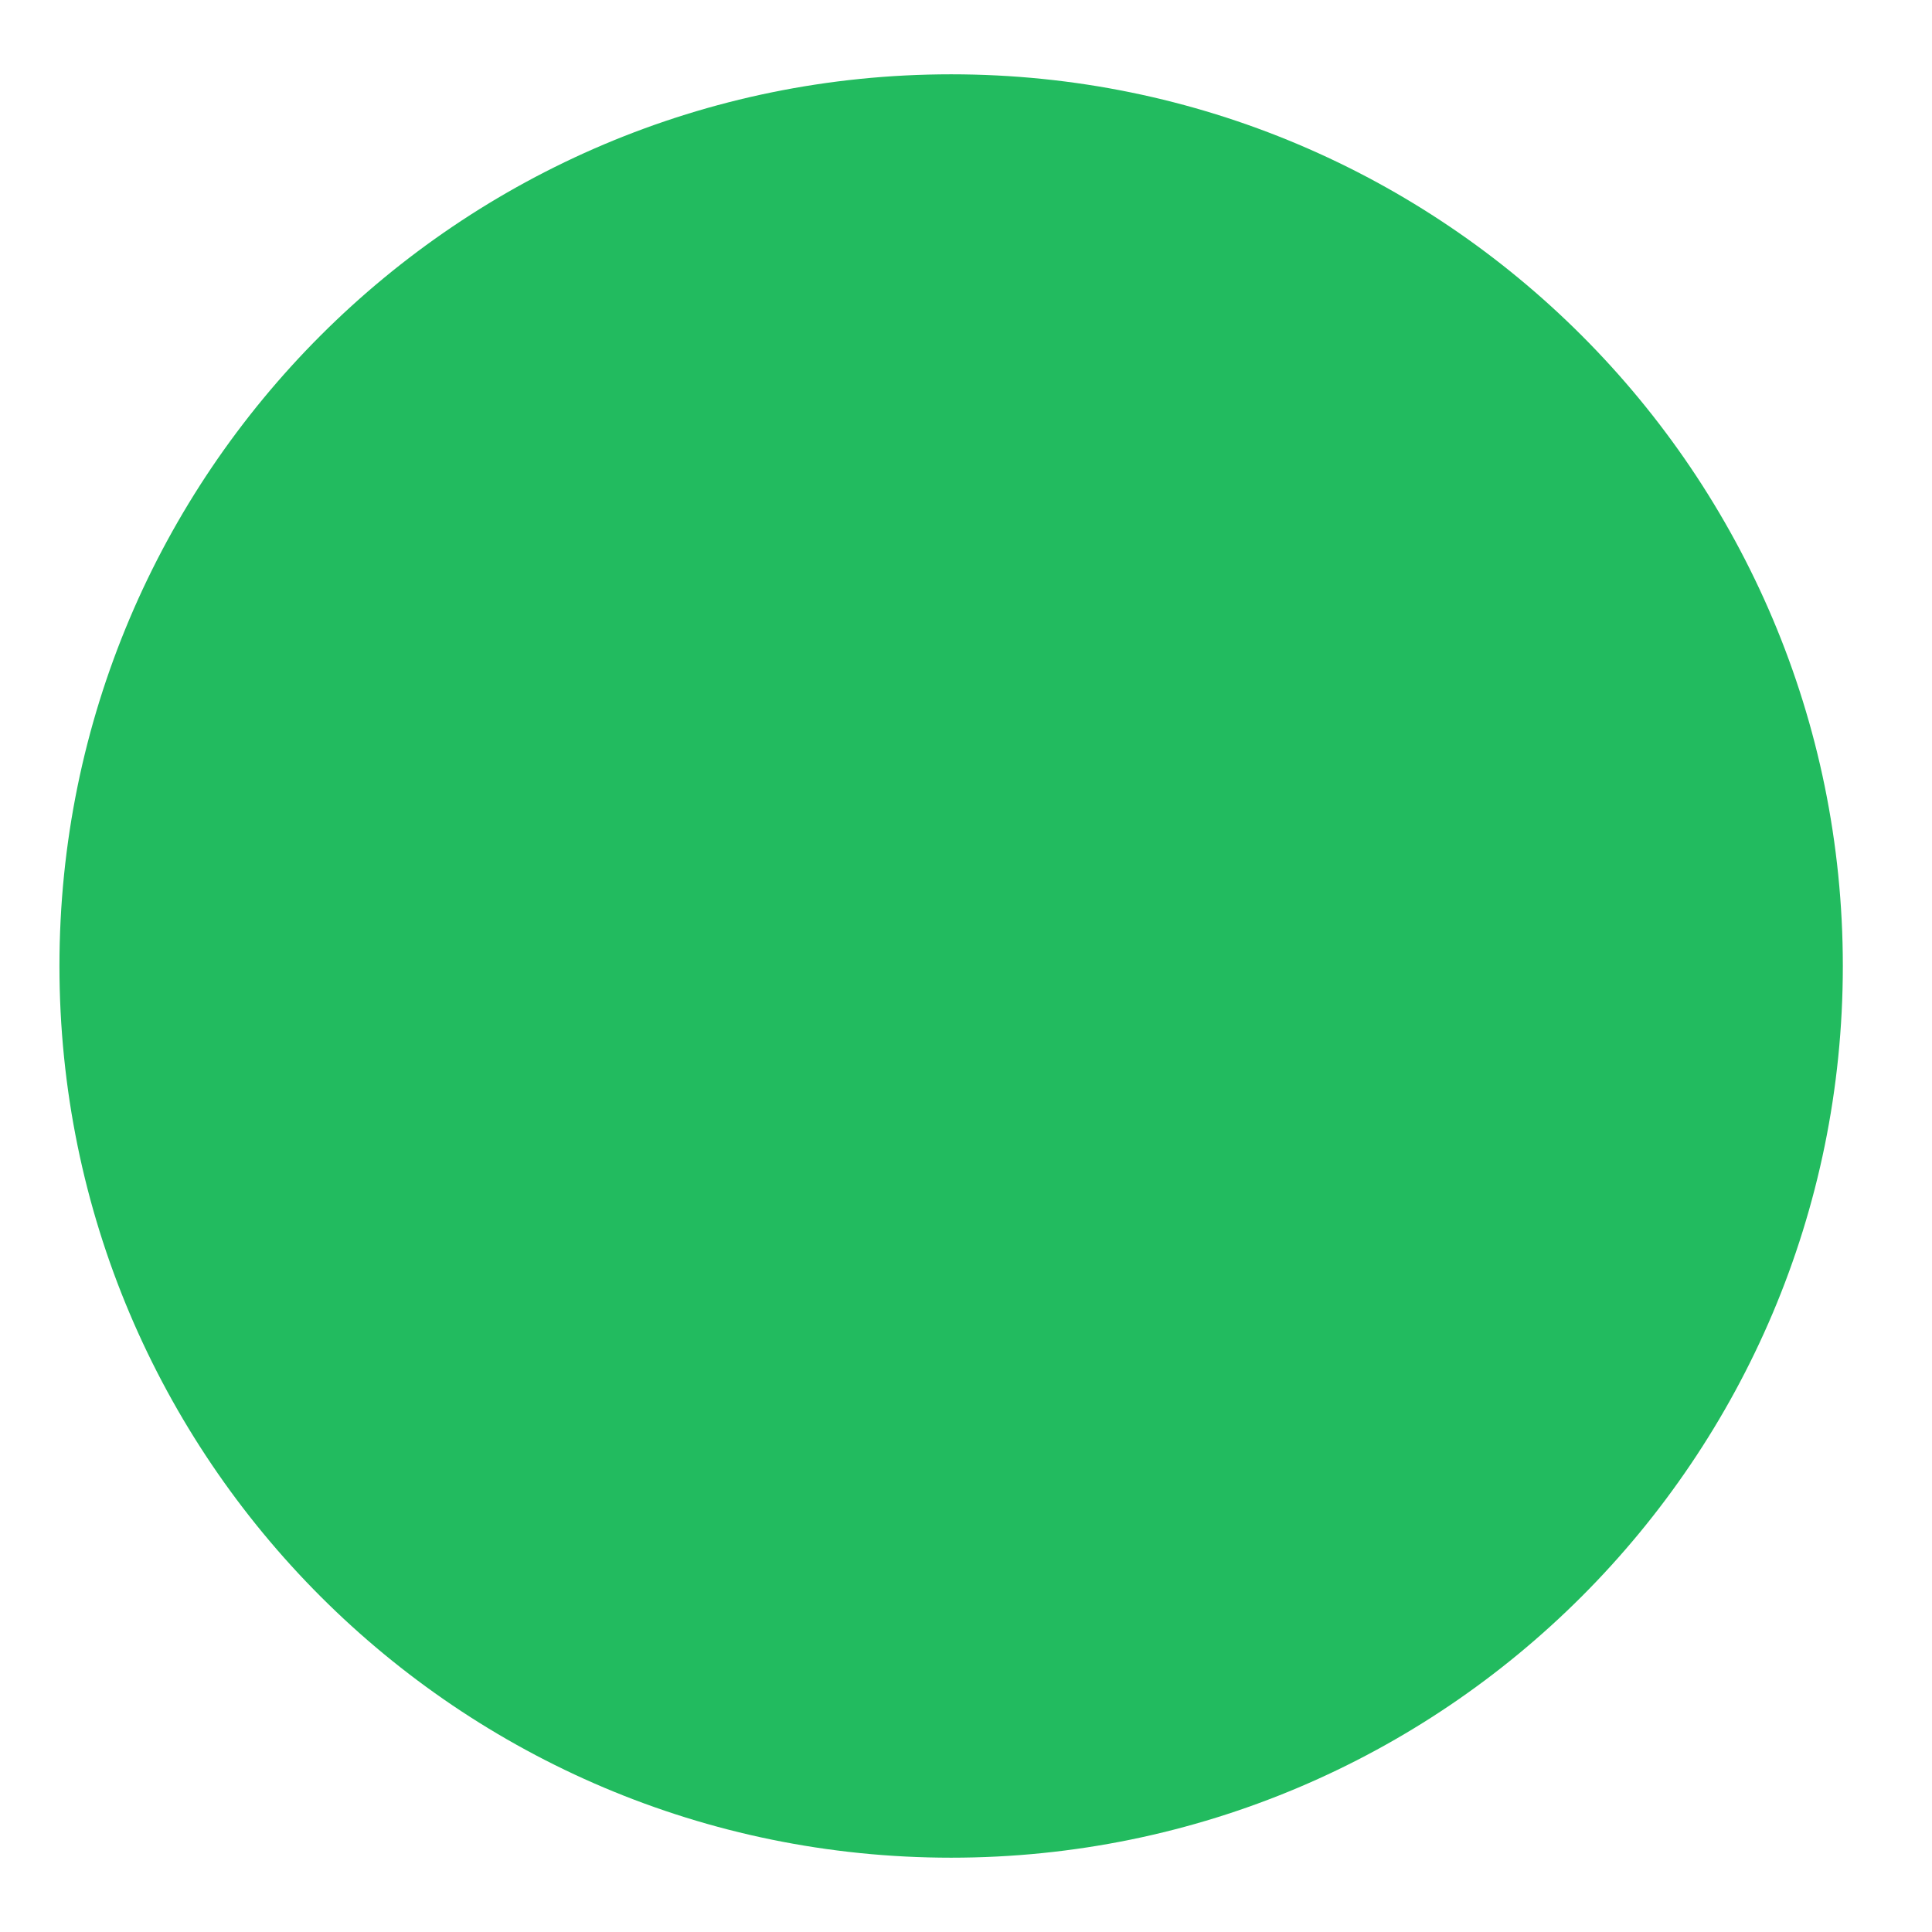
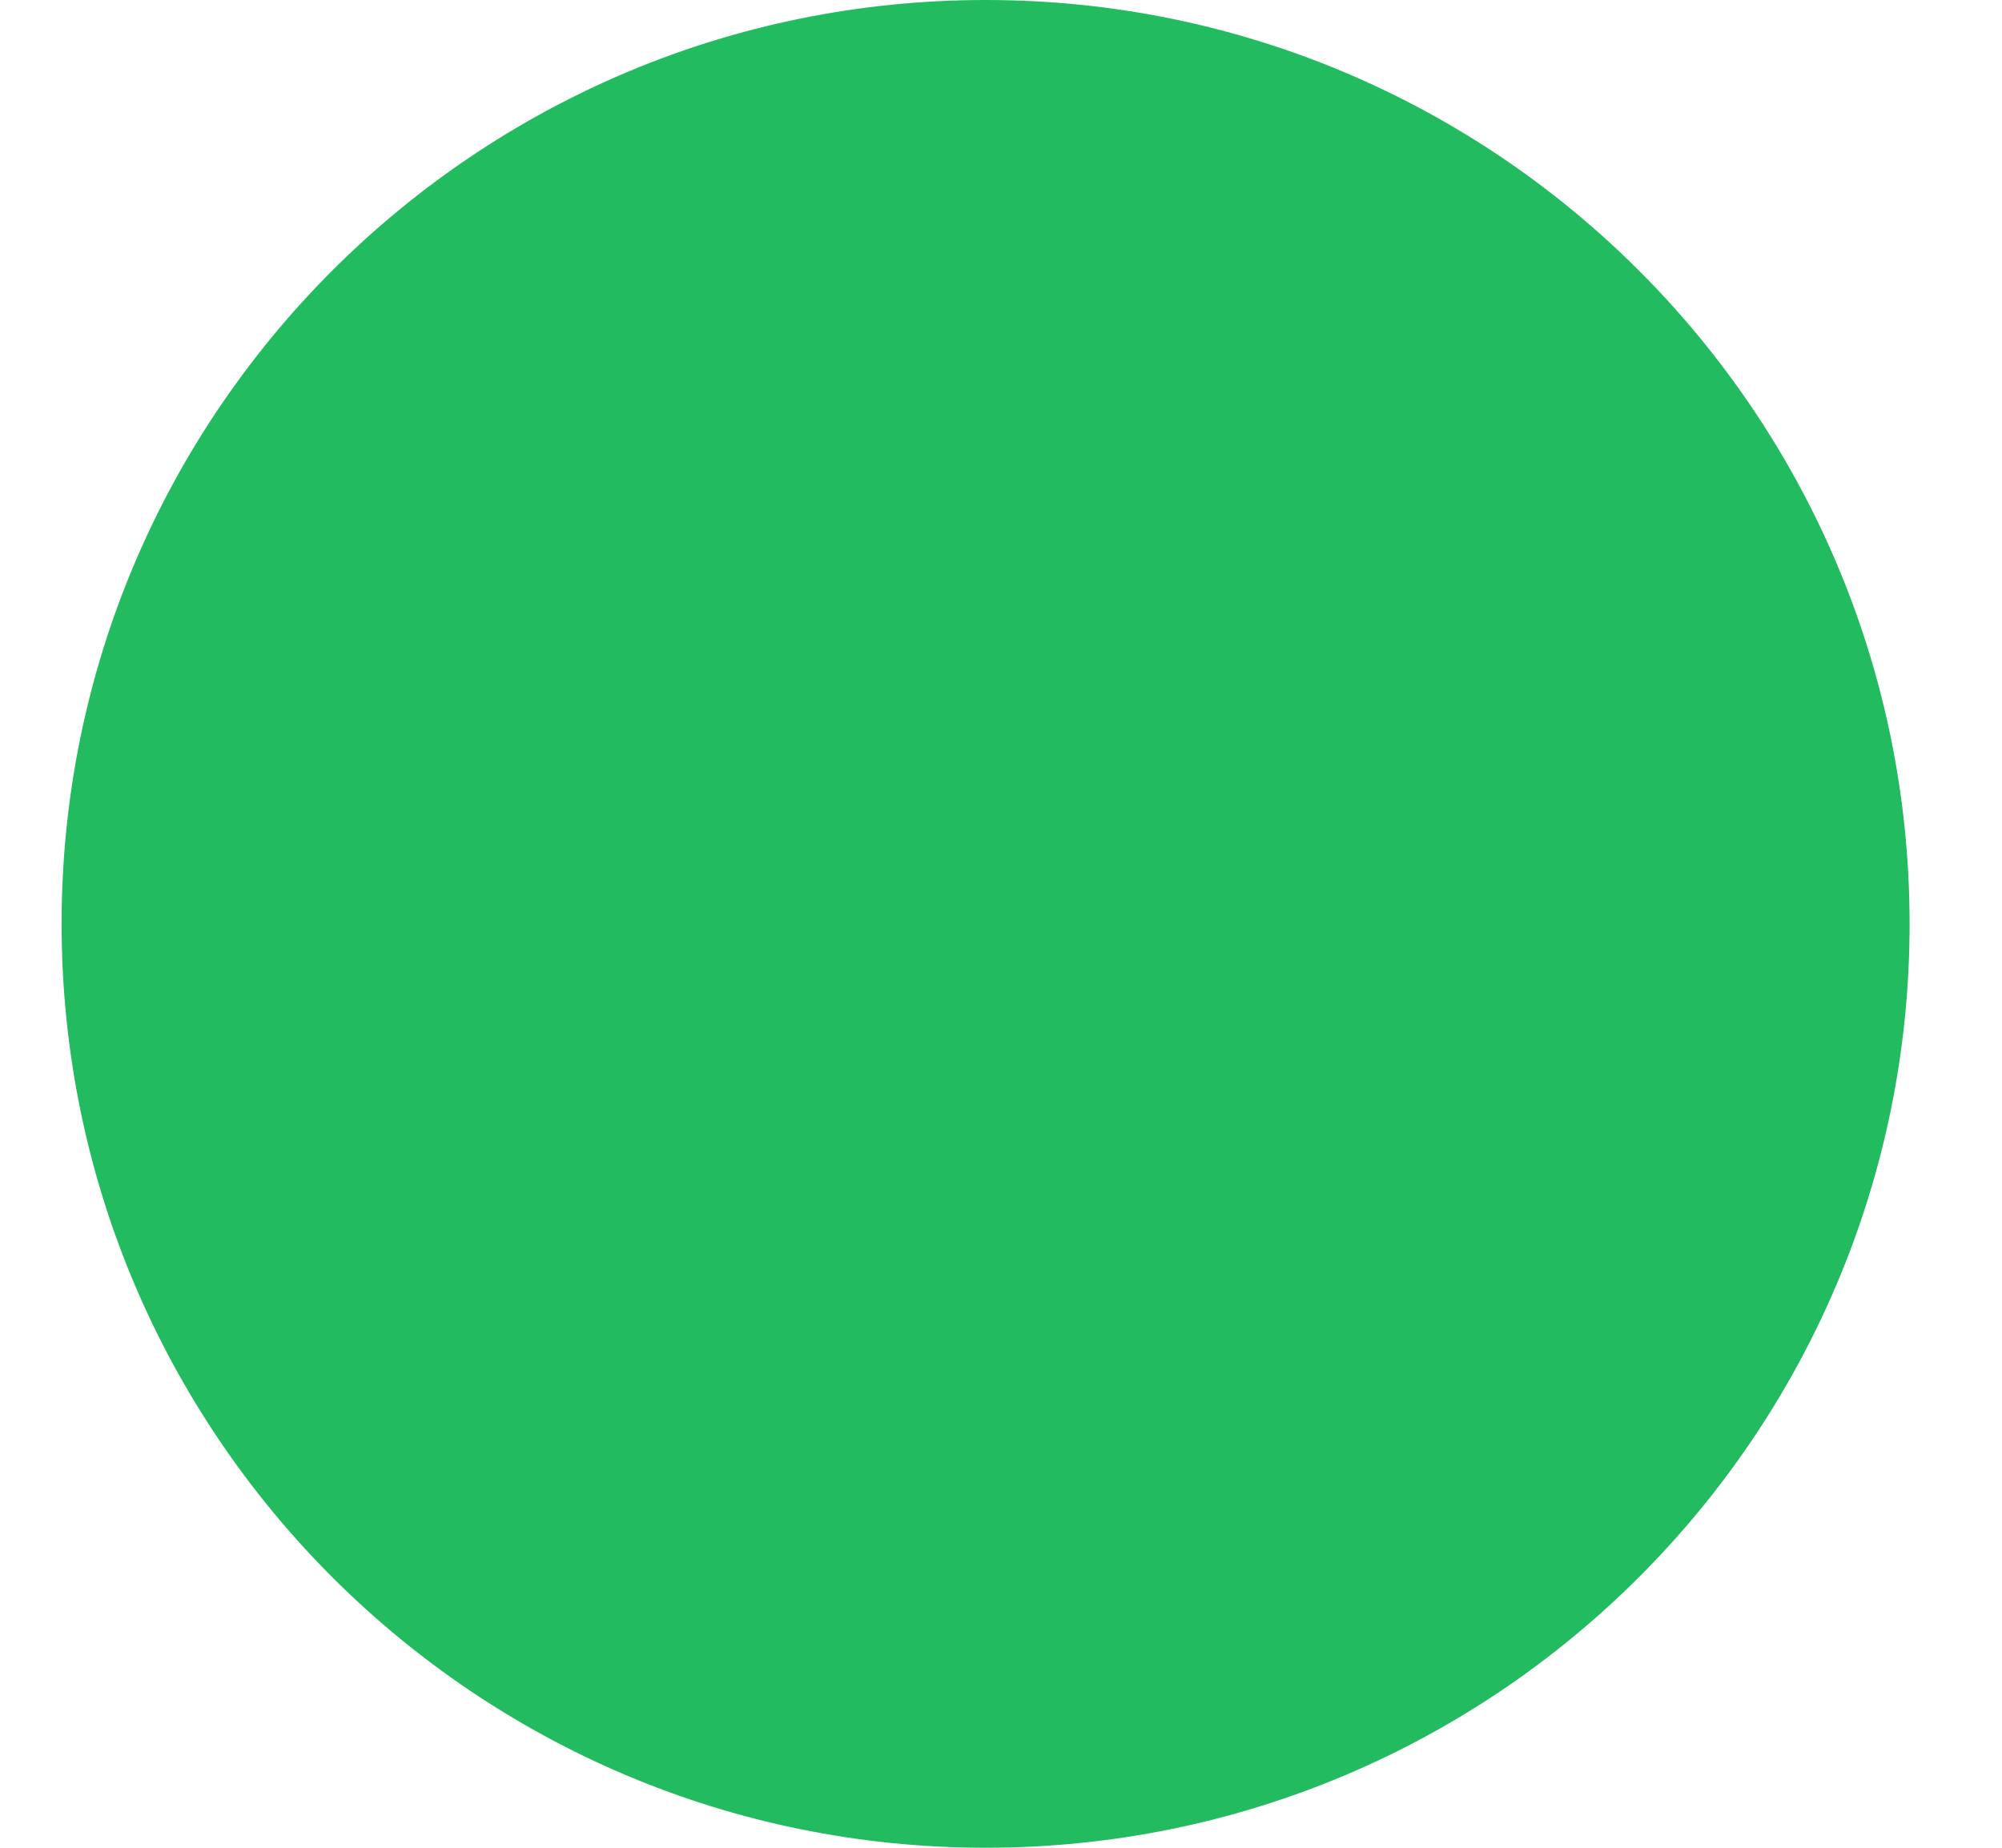
- <svg xmlns="http://www.w3.org/2000/svg" width="6" height="6" viewBox="0 0 13 12" fill="none">
+ <svg xmlns="http://www.w3.org/2000/svg" width="13" height="12" viewBox="0 0 13 12" fill="none">
  <circle cx="6.4" cy="6" r="6" fill="#22BB5F" />
</svg>
